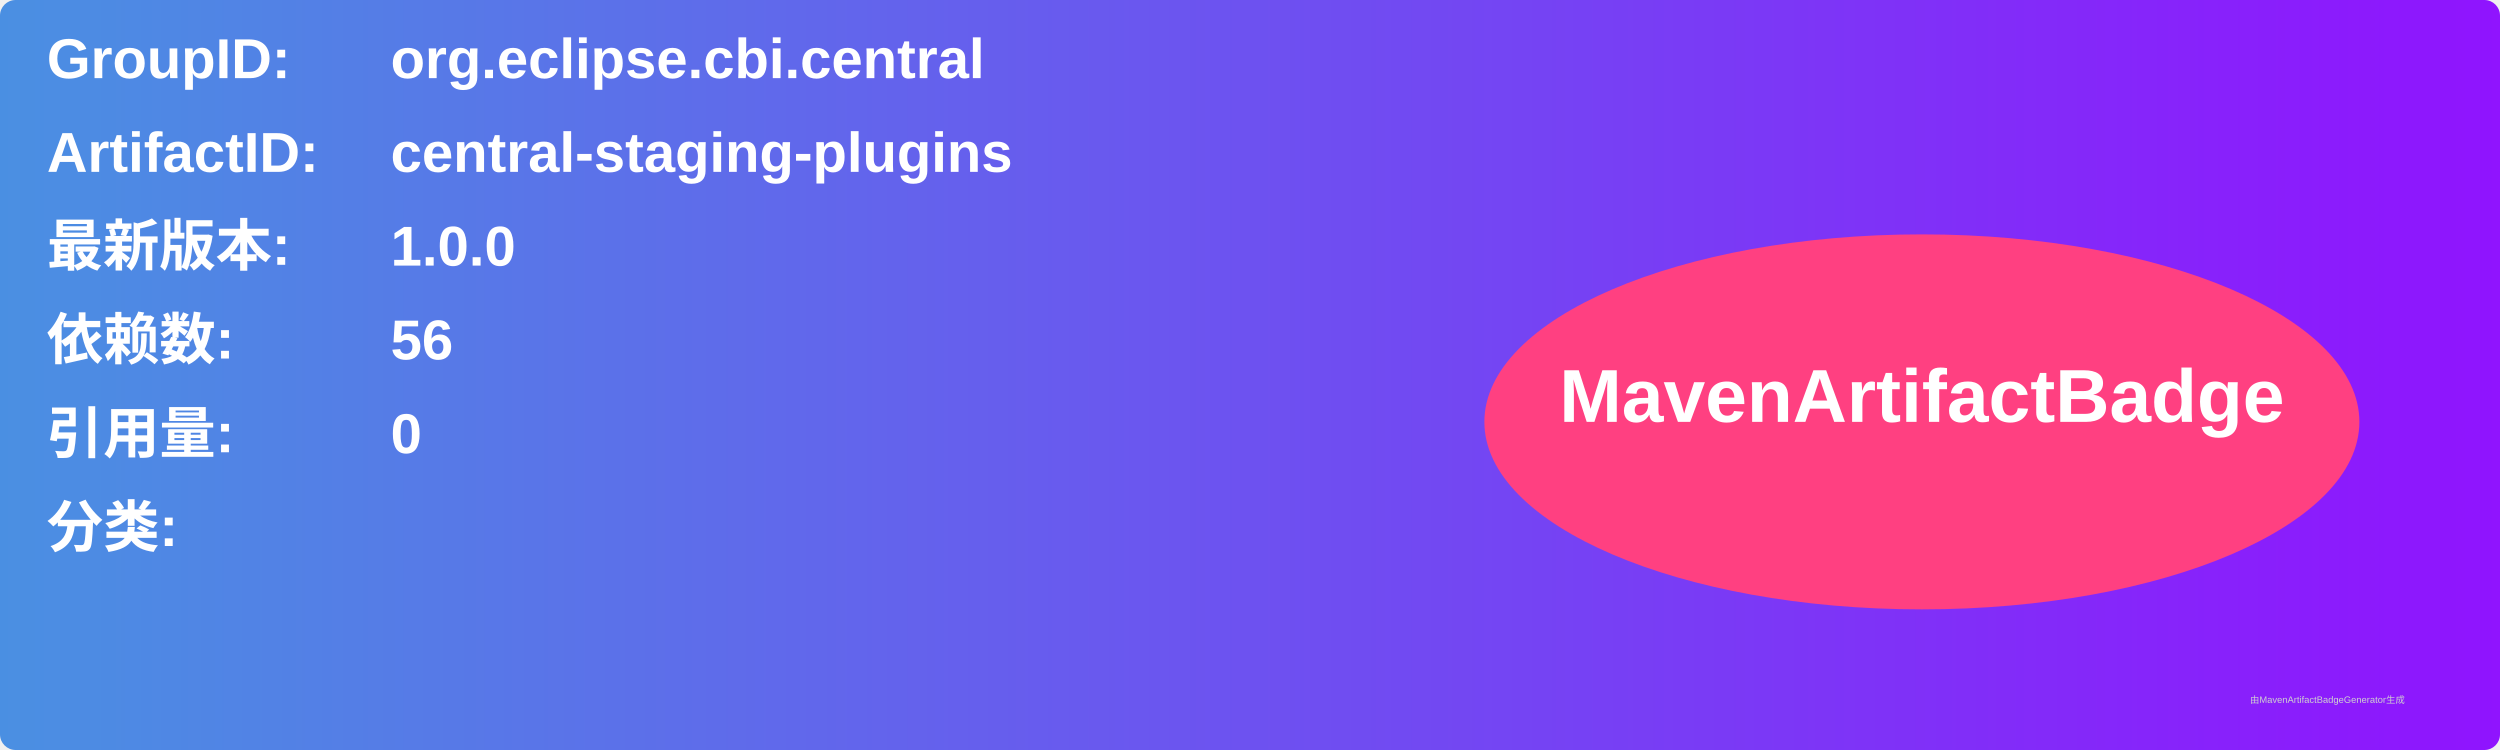
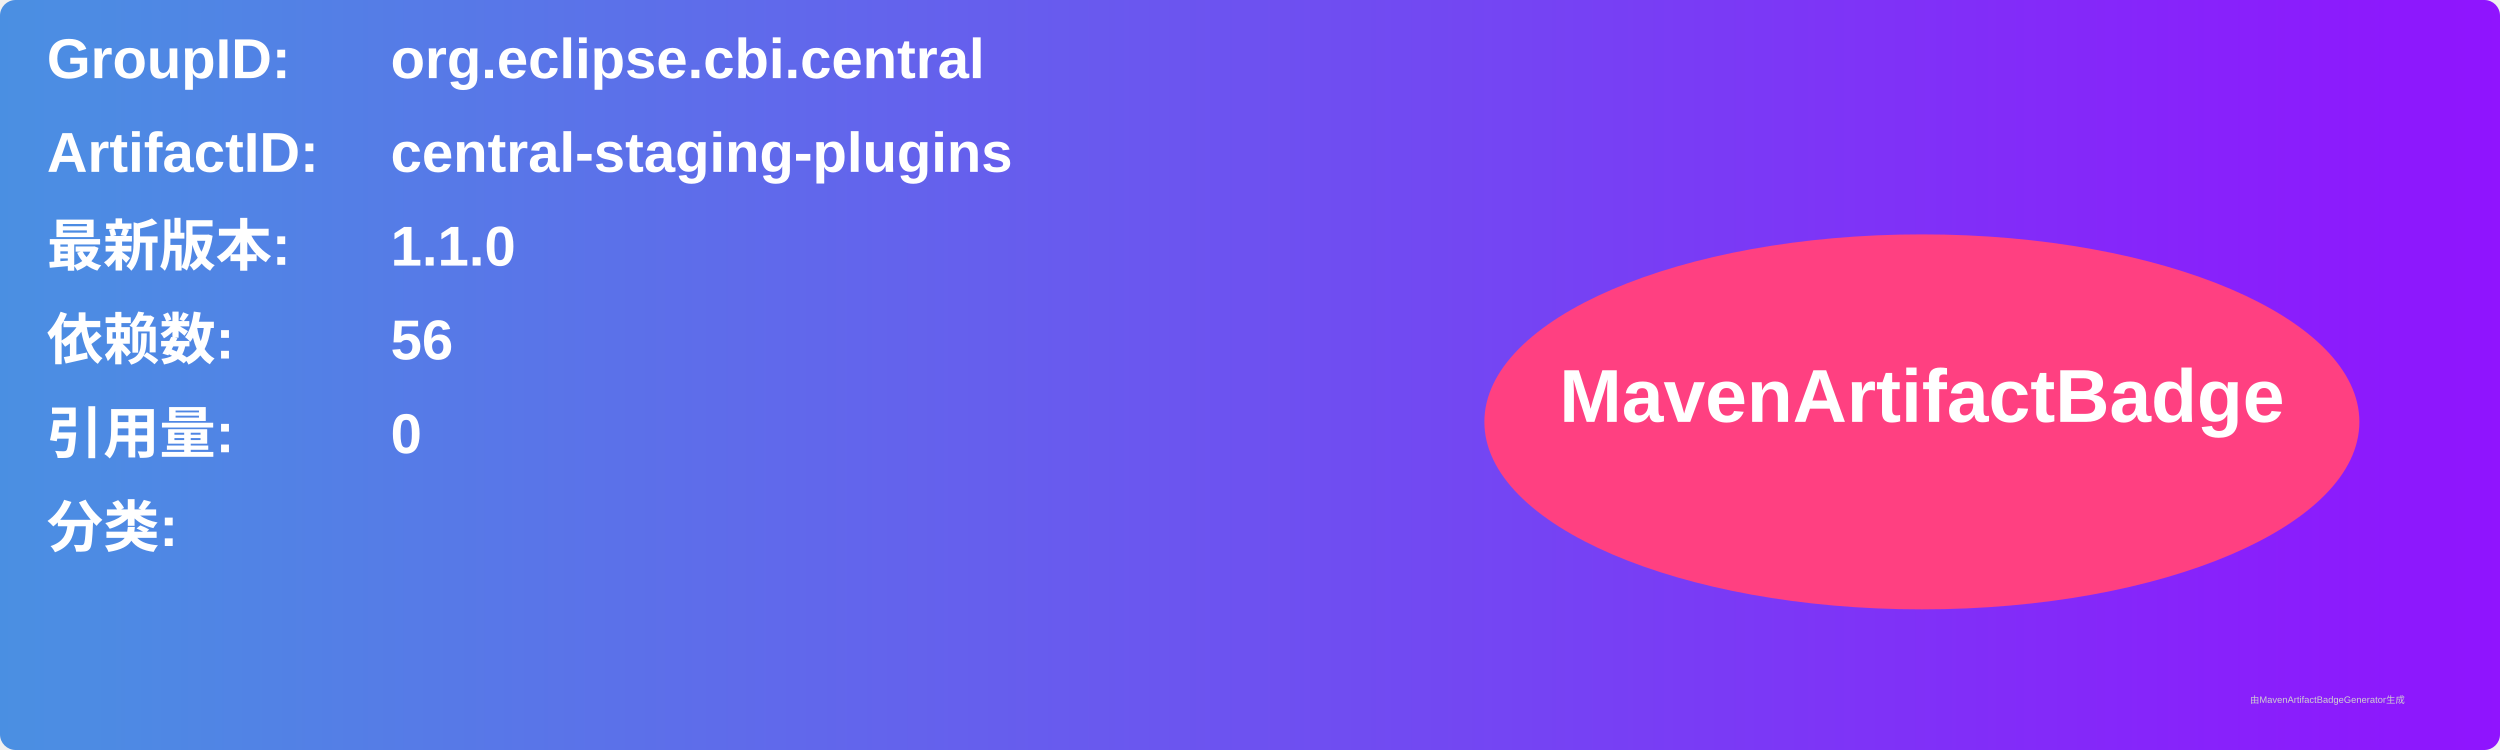
<svg xmlns="http://www.w3.org/2000/svg" width="800" height="240" viewBox="0 0 800 240">
  <linearGradient id="grad" x1="0%" y1="0%" x2="100%" y2="0%">
    <stop offset="0%" stop-color="#4a90e2" />
    <stop offset="100%" stop-color="#9013fe" />
  </linearGradient>
  <rect width="100%" height="100%" rx="5" ry="5" fill="url(#grad)" />
  <g transform="translate(15, 15)">
    <text x="0" y="10" font-family="Arial" font-size="18" fill="white" font-weight="bold" width="260">GroupID:</text>
    <text x="110" y="10" font-family="Arial" font-size="18" fill="white" font-weight="bold" width="460">org.eclipse.cbi.central</text>
    <text x="0" y="40" font-family="Arial" font-size="18" fill="white" font-weight="bold" width="260">ArtifactID:</text>
    <text x="110" y="40" font-family="Arial" font-size="18" fill="white" font-weight="bold" width="460">central-staging-plugins</text>
    <text x="0" y="70" font-family="Arial" font-size="18" fill="white" font-weight="bold">最新版本:</text>
    <text x="110" y="70" font-family="Arial" font-size="18" fill="white" font-weight="bold">
-       <tspan font-weight="bold">1.0.0</tspan>
+       <tspan font-weight="bold">1.1.0</tspan>
    </text>
    <text x="0" y="100" font-family="Arial" font-size="18" fill="white" font-weight="bold">依赖数: </text>
    <text x="110" y="100" font-family="Arial" font-size="18" fill="white">
      <tspan font-weight="bold">56</tspan>
    </text>
    <text x="0" y="130" font-family="Arial" font-size="18" fill="white" font-weight="bold">引用量: </text>
    <text x="110" y="130" font-family="Arial" font-size="18" fill="white">
      <tspan font-weight="bold">0</tspan>
    </text>
    <text x="0" y="160" font-family="Arial" font-size="18" fill="white" font-weight="bold">分类:</text>
    <text x="10" y="190" font-family="Arial" font-size="10" fill="white">
      <tspan font-weight="bold" />
    </text>
    <ellipse cx="600" cy="120" rx="140" ry="60" fill="#ff4081" />
    <text x="600" y="120" text-anchor="middle" font-family="Arial" font-size="24" fill="white" font-weight="bold">MavenArtifactBadge</text>
  </g>
  <text x="720" y="225" font-family="Arial" font-size="3" fill="#d0d0d0">由MavenArtifactBadgeGenerator生成</text>
</svg>
